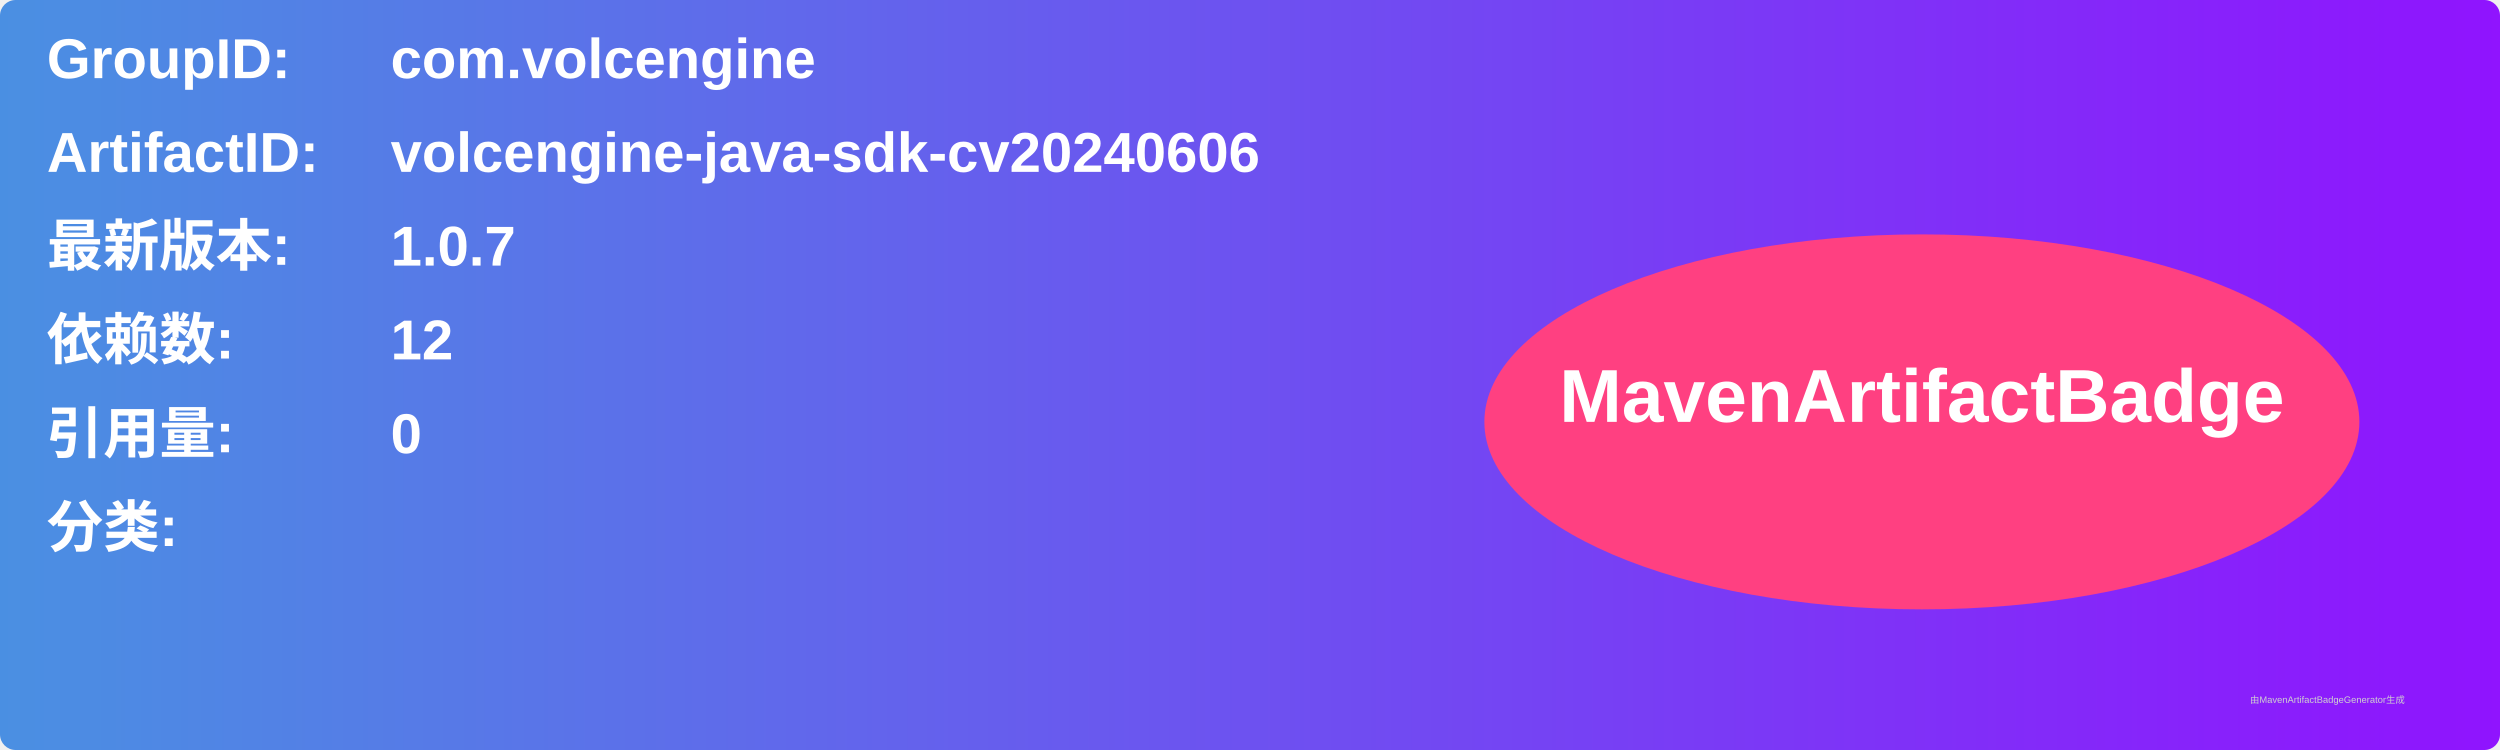
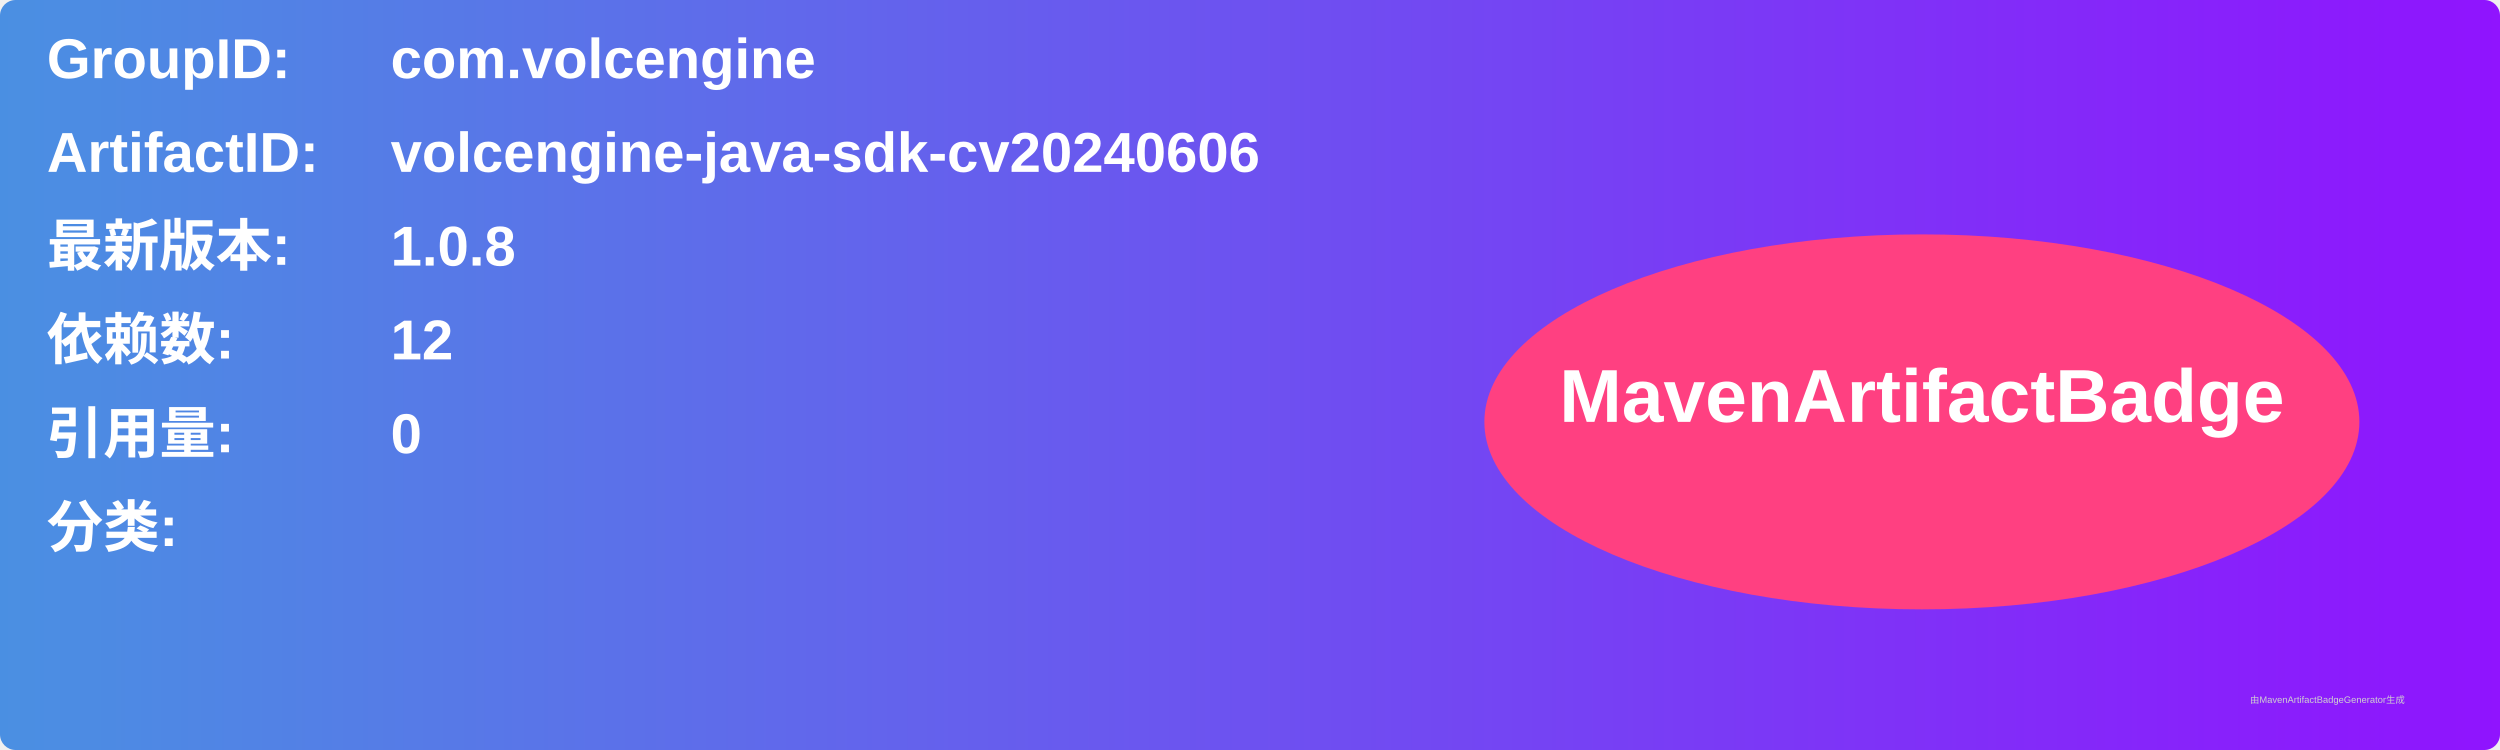
<svg xmlns="http://www.w3.org/2000/svg" width="800" height="240" viewBox="0 0 800 240">
  <linearGradient id="grad" x1="0%" y1="0%" x2="100%" y2="0%">
    <stop offset="0%" stop-color="#4a90e2" />
    <stop offset="100%" stop-color="#9013fe" />
  </linearGradient>
  <rect width="100%" height="100%" rx="5" ry="5" fill="url(#grad)" />
  <g transform="translate(15, 15)">
    <text x="0" y="10" font-family="Arial" font-size="18" fill="white" font-weight="bold" width="260">GroupID:</text>
    <text x="110" y="10" font-family="Arial" font-size="18" fill="white" font-weight="bold" width="460">com.volcengine</text>
    <text x="0" y="40" font-family="Arial" font-size="18" fill="white" font-weight="bold" width="260">ArtifactID:</text>
    <text x="110" y="40" font-family="Arial" font-size="18" fill="white" font-weight="bold" width="460">volcengine-java-sdk-cv20240606</text>
    <text x="0" y="70" font-family="Arial" font-size="18" fill="white" font-weight="bold">最新版本:</text>
    <text x="110" y="70" font-family="Arial" font-size="18" fill="white" font-weight="bold">
-       <tspan font-weight="bold">1.0.7</tspan>
+       <tspan font-weight="bold">1.0.8</tspan>
    </text>
    <text x="0" y="100" font-family="Arial" font-size="18" fill="white" font-weight="bold">依赖数: </text>
    <text x="110" y="100" font-family="Arial" font-size="18" fill="white">
      <tspan font-weight="bold">12</tspan>
    </text>
    <text x="0" y="130" font-family="Arial" font-size="18" fill="white" font-weight="bold">引用量: </text>
    <text x="110" y="130" font-family="Arial" font-size="18" fill="white">
      <tspan font-weight="bold">0</tspan>
    </text>
    <text x="0" y="160" font-family="Arial" font-size="18" fill="white" font-weight="bold">分类:</text>
    <text x="10" y="190" font-family="Arial" font-size="10" fill="white">
      <tspan font-weight="bold" />
    </text>
    <ellipse cx="600" cy="120" rx="140" ry="60" fill="#ff4081" />
    <text x="600" y="120" text-anchor="middle" font-family="Arial" font-size="24" fill="white" font-weight="bold">MavenArtifactBadge</text>
  </g>
  <text x="720" y="225" font-family="Arial" font-size="3" fill="#d0d0d0">由MavenArtifactBadgeGenerator生成</text>
</svg>
